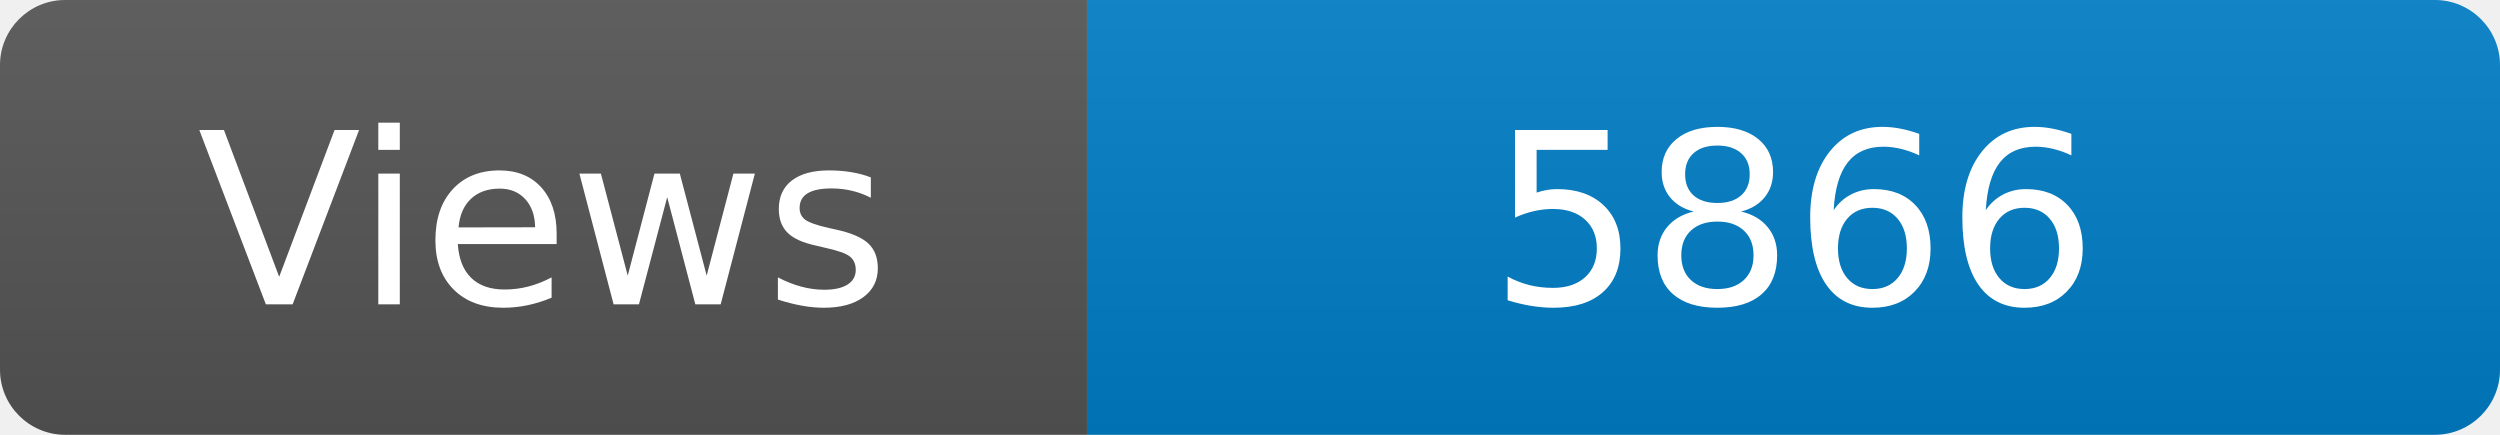
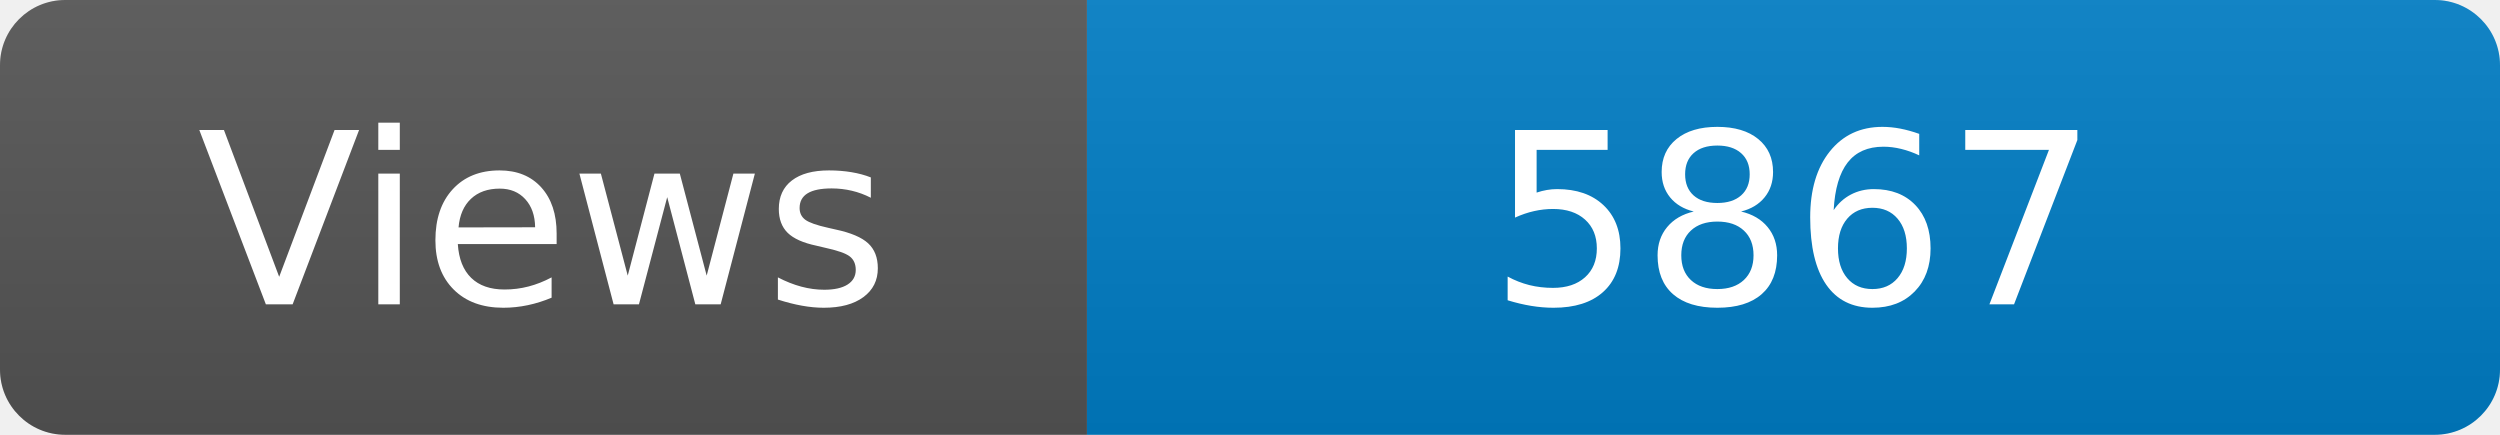
<svg xmlns="http://www.w3.org/2000/svg" width="115" height="20" role="img" aria-label="Maintained?: yes">
  <linearGradient id="s" x2="0" y2="100%">
    <stop offset="0" stop-color="#bbb" stop-opacity=".1" />
    <stop offset="1" stop-opacity=".1" />
  </linearGradient>
  <clipPath id="r">
    <rect width="115" height="20" rx="3" fill="#fff" />
  </clipPath>
  <g clip-path="url(#r)">
    <rect width="50" height="20" fill="#555" />
    <rect x="50" width="160" height="20" fill="#007ec6" />
    <rect width="115" height="20" fill="url(#s)" />
  </g>
  <g fill="#fff" text-anchor="middle" font-family="Verdana,Geneva,DejaVu Sans,sans-serif" font-size="110">
    <text x="250" y="140" transform="scale(.1)" fill="#fff">Views</text>
-     <text x="825" y="140" transform="scale(.1)" fill="#fff">5866</text>
+     <text x="825" y="140" transform="scale(.1)" fill="#fff">5867</text>
  </g>
</svg>
